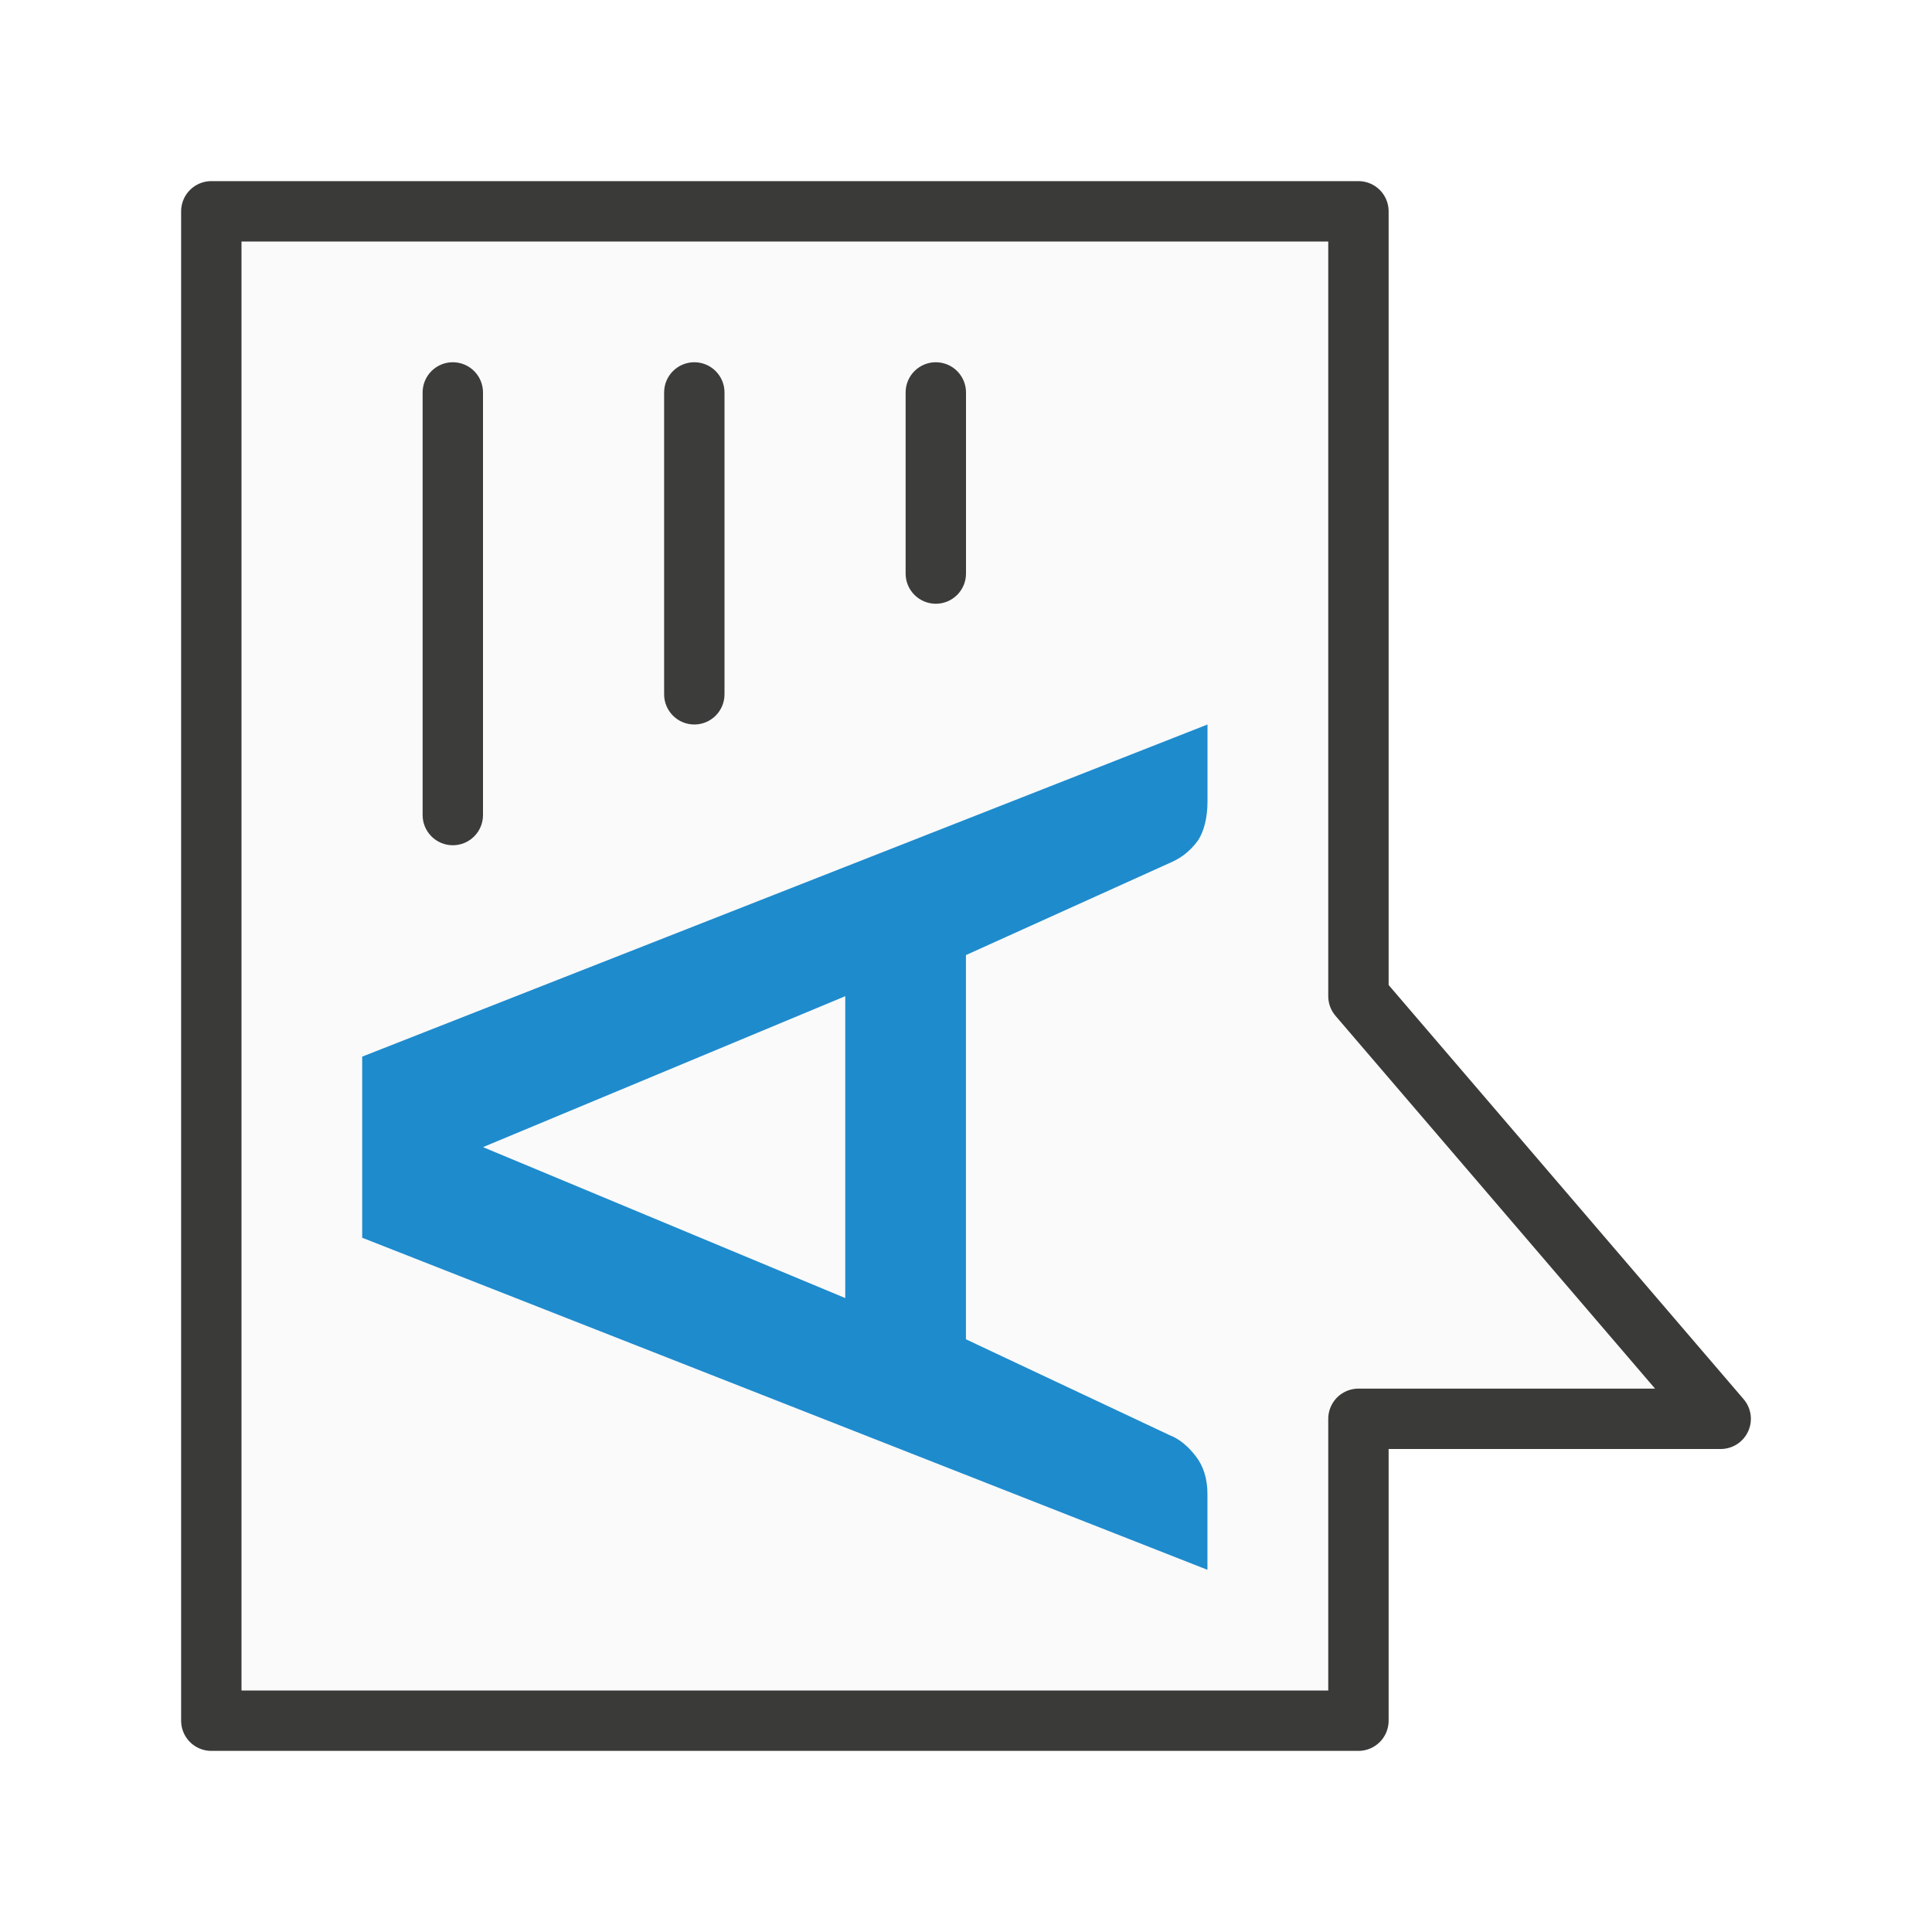
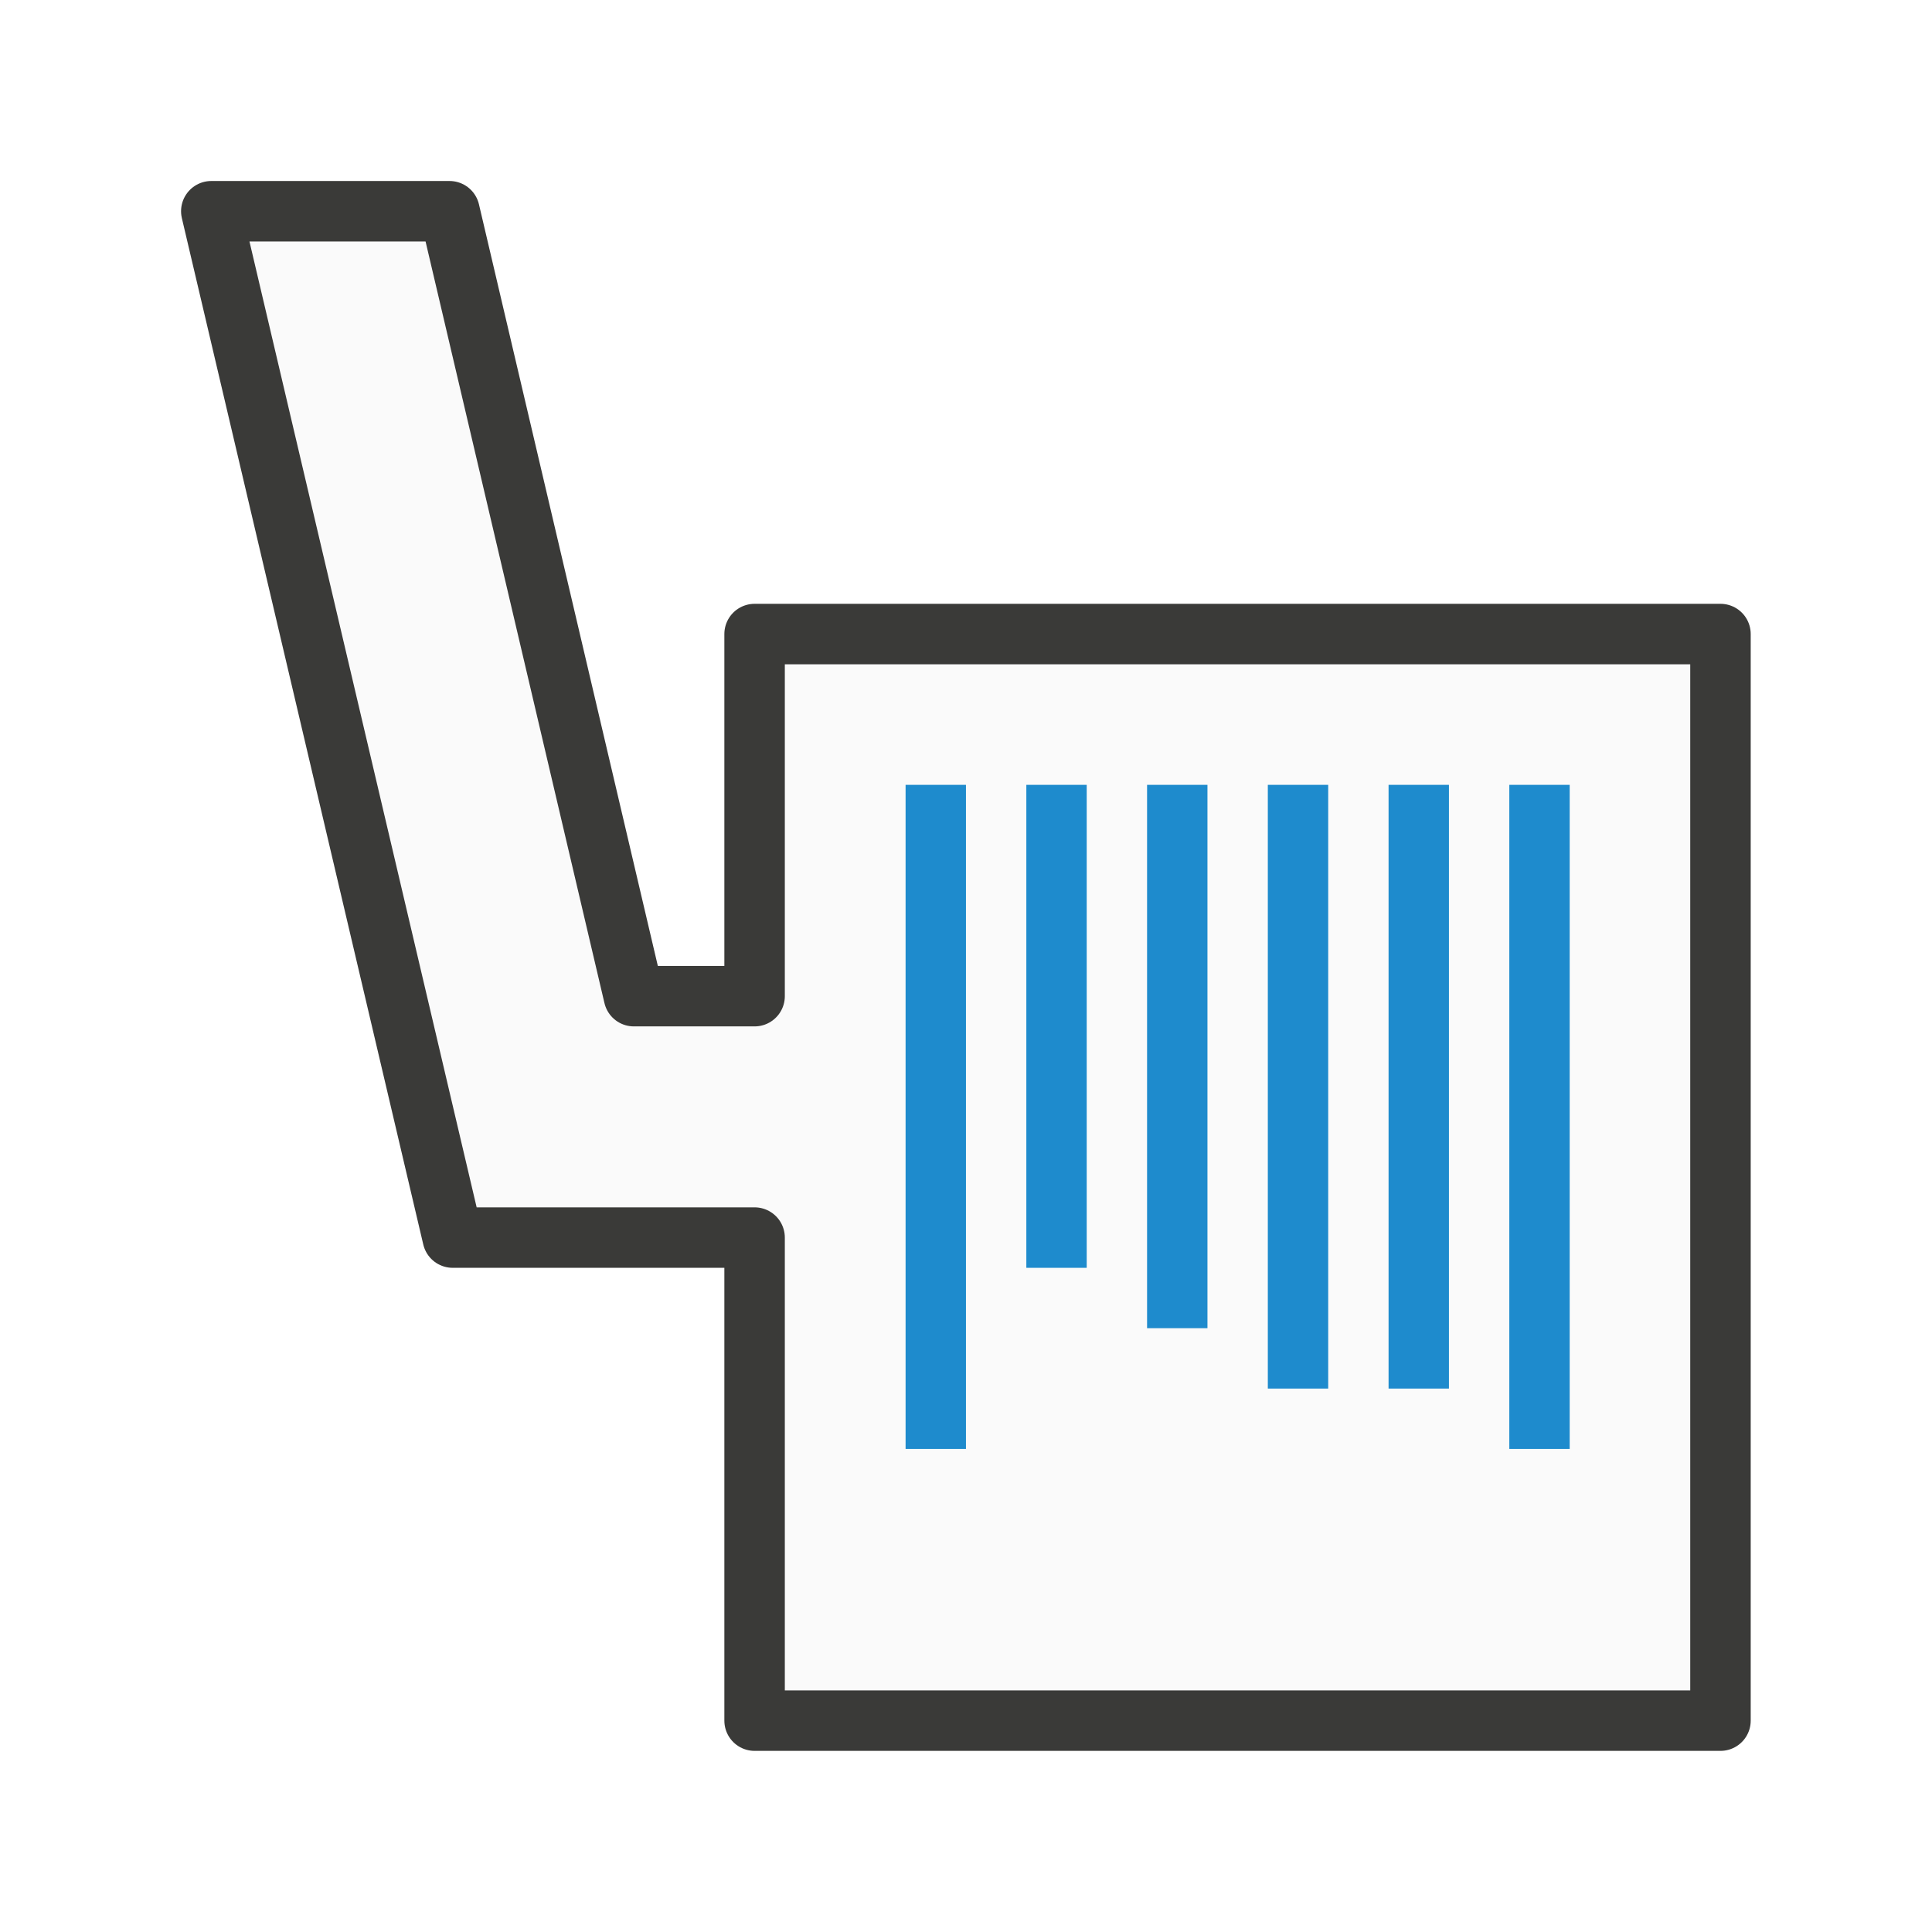
- <svg xmlns="http://www.w3.org/2000/svg" viewBox="0 0 32 32">
-   <path d="m3.5 28.5v-25h19v13l6 7h-6v5z" fill="#fafafa" fill-rule="evenodd" stroke="#3a3a38" stroke-linecap="round" stroke-linejoin="round" />
-   <path d="m20 12v1.273c0 .264-.056.504-.169.663-.119.159-.267.276-.443.351l-3.389 1.532v6.364l3.378 1.59c.155.06.299.177.432.351.127.166.19.374.19.623v1.254l-14-5.5v-3zm-6 9.5v-5l-6 2.5z" fill="#1e8bcd" />
-   <g fill="#3a3a38">
-     <rect height="8" opacity=".99" ry=".5" width="1" x="7" y="6" />
-     <rect height="6" opacity=".99" ry=".5" width="1" x="11" y="6" />
-     <rect height="4" opacity=".99" ry=".5" width="1" x="15" y="6" />
+ <svg xmlns="http://www.w3.org/2000/svg" height="32" viewBox="0 0 8.467 8.467" width="32">
+   <g transform="translate(0 -288.5333)">
+     <path d="m3.307 296.074v-2.117h-1.323l-1.058-4.498h1.044l.808 3.44h.529v-1.587h4.233v4.762z" fill="#fafafa" stroke="#3a3a38" stroke-linecap="round" stroke-linejoin="round" stroke-width=".265" />
+     <path d="m15 13v11h1v-11zm2 0v8h1v-8zm2 0v9h1v-9zm2 0v10h1v-10zm2 0v10h1v-10zm2 0v11h1v-11z" fill="#1e8bcd" transform="matrix(.2645833 0 0 .2645833 0 288.5333)" />
  </g>
</svg>
